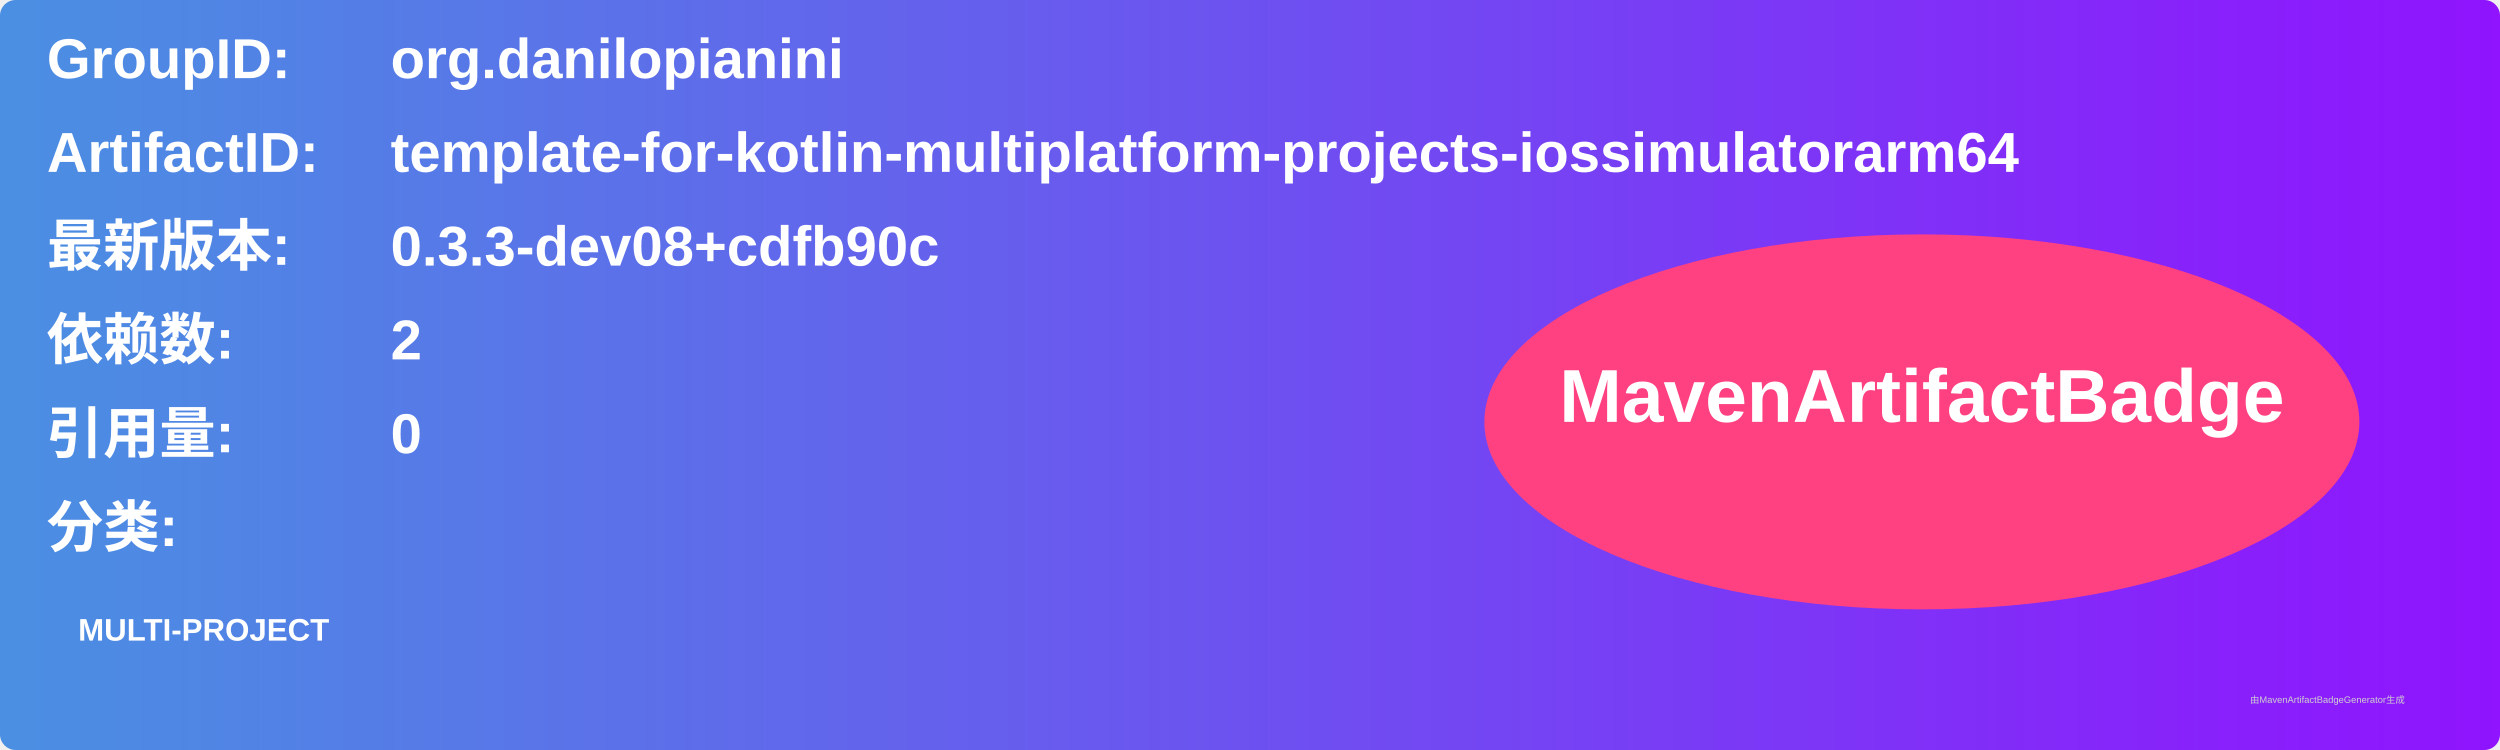
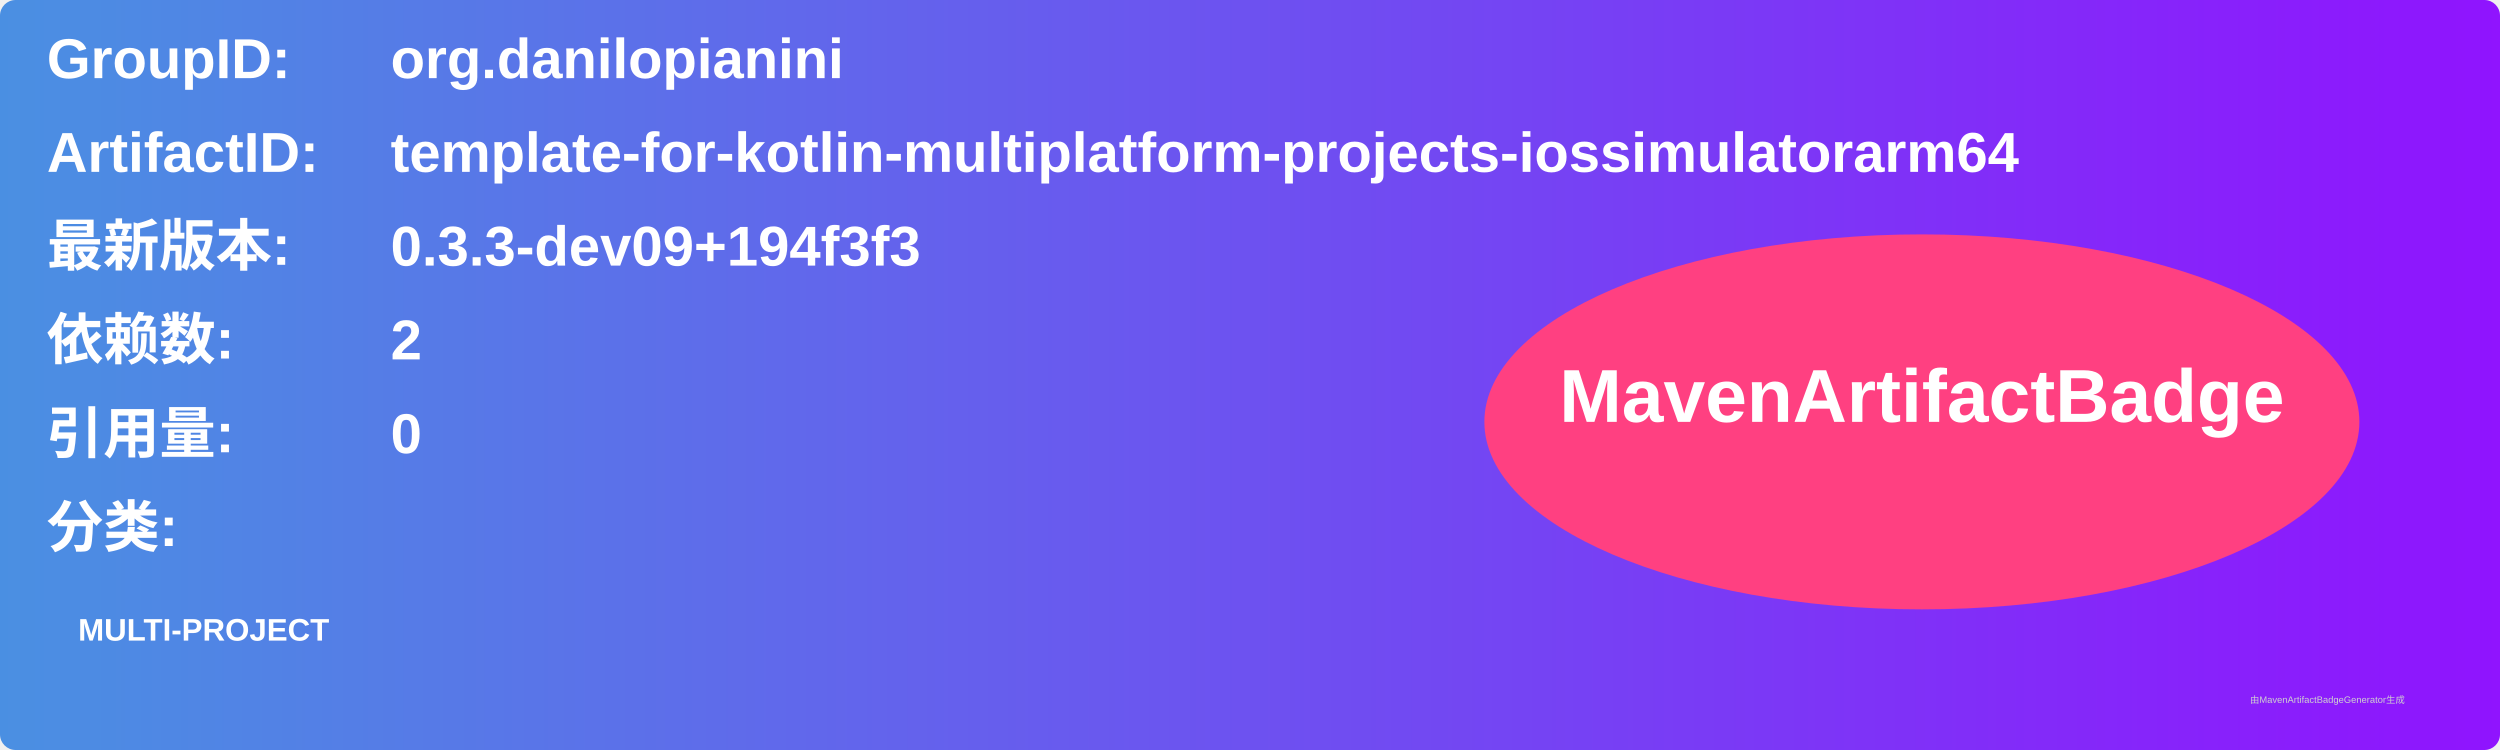
<svg xmlns="http://www.w3.org/2000/svg" width="800" height="240" viewBox="0 0 800 240">
  <linearGradient id="grad" x1="0%" y1="0%" x2="100%" y2="0%">
    <stop offset="0%" stop-color="#4a90e2" />
    <stop offset="100%" stop-color="#9013fe" />
  </linearGradient>
  <rect width="100%" height="100%" rx="5" ry="5" fill="url(#grad)" />
  <g transform="translate(15, 15)">
    <text x="0" y="10" font-family="Arial" font-size="18" fill="white" font-weight="bold" width="260">GroupID:</text>
    <text x="110" y="10" font-family="Arial" font-size="18" fill="white" font-weight="bold" width="460">org.danilopianini</text>
    <text x="0" y="40" font-family="Arial" font-size="18" fill="white" font-weight="bold" width="260">ArtifactID:</text>
    <text x="110" y="40" font-family="Arial" font-size="18" fill="white" font-weight="bold" width="460">template-for-kotlin-multiplatform-projects-iossimulatorarm64</text>
    <text x="0" y="70" font-family="Arial" font-size="18" fill="white" font-weight="bold">最新版本:</text>
    <text x="110" y="70" font-family="Arial" font-size="18" fill="white" font-weight="bold">
-       <tspan font-weight="bold">0.3.3-dev08+cdfb90c</tspan>
+       <tspan font-weight="bold">0.3.3-dev09+194f3f3</tspan>
    </text>
    <text x="0" y="100" font-family="Arial" font-size="18" fill="white" font-weight="bold">依赖数: </text>
    <text x="110" y="100" font-family="Arial" font-size="18" fill="white">
      <tspan font-weight="bold">2</tspan>
    </text>
    <text x="0" y="130" font-family="Arial" font-size="18" fill="white" font-weight="bold">引用量: </text>
    <text x="110" y="130" font-family="Arial" font-size="18" fill="white">
      <tspan font-weight="bold">0</tspan>
    </text>
    <text x="0" y="160" font-family="Arial" font-size="18" fill="white" font-weight="bold">分类:</text>
    <text x="10" y="190" font-family="Arial" font-size="10" fill="white">
      <tspan font-weight="bold">MULTI-PROJECT</tspan>
    </text>
    <ellipse cx="600" cy="120" rx="140" ry="60" fill="#ff4081" />
    <text x="600" y="120" text-anchor="middle" font-family="Arial" font-size="24" fill="white" font-weight="bold">MavenArtifactBadge</text>
  </g>
  <text x="720" y="225" font-family="Arial" font-size="3" fill="#d0d0d0">由MavenArtifactBadgeGenerator生成</text>
</svg>
